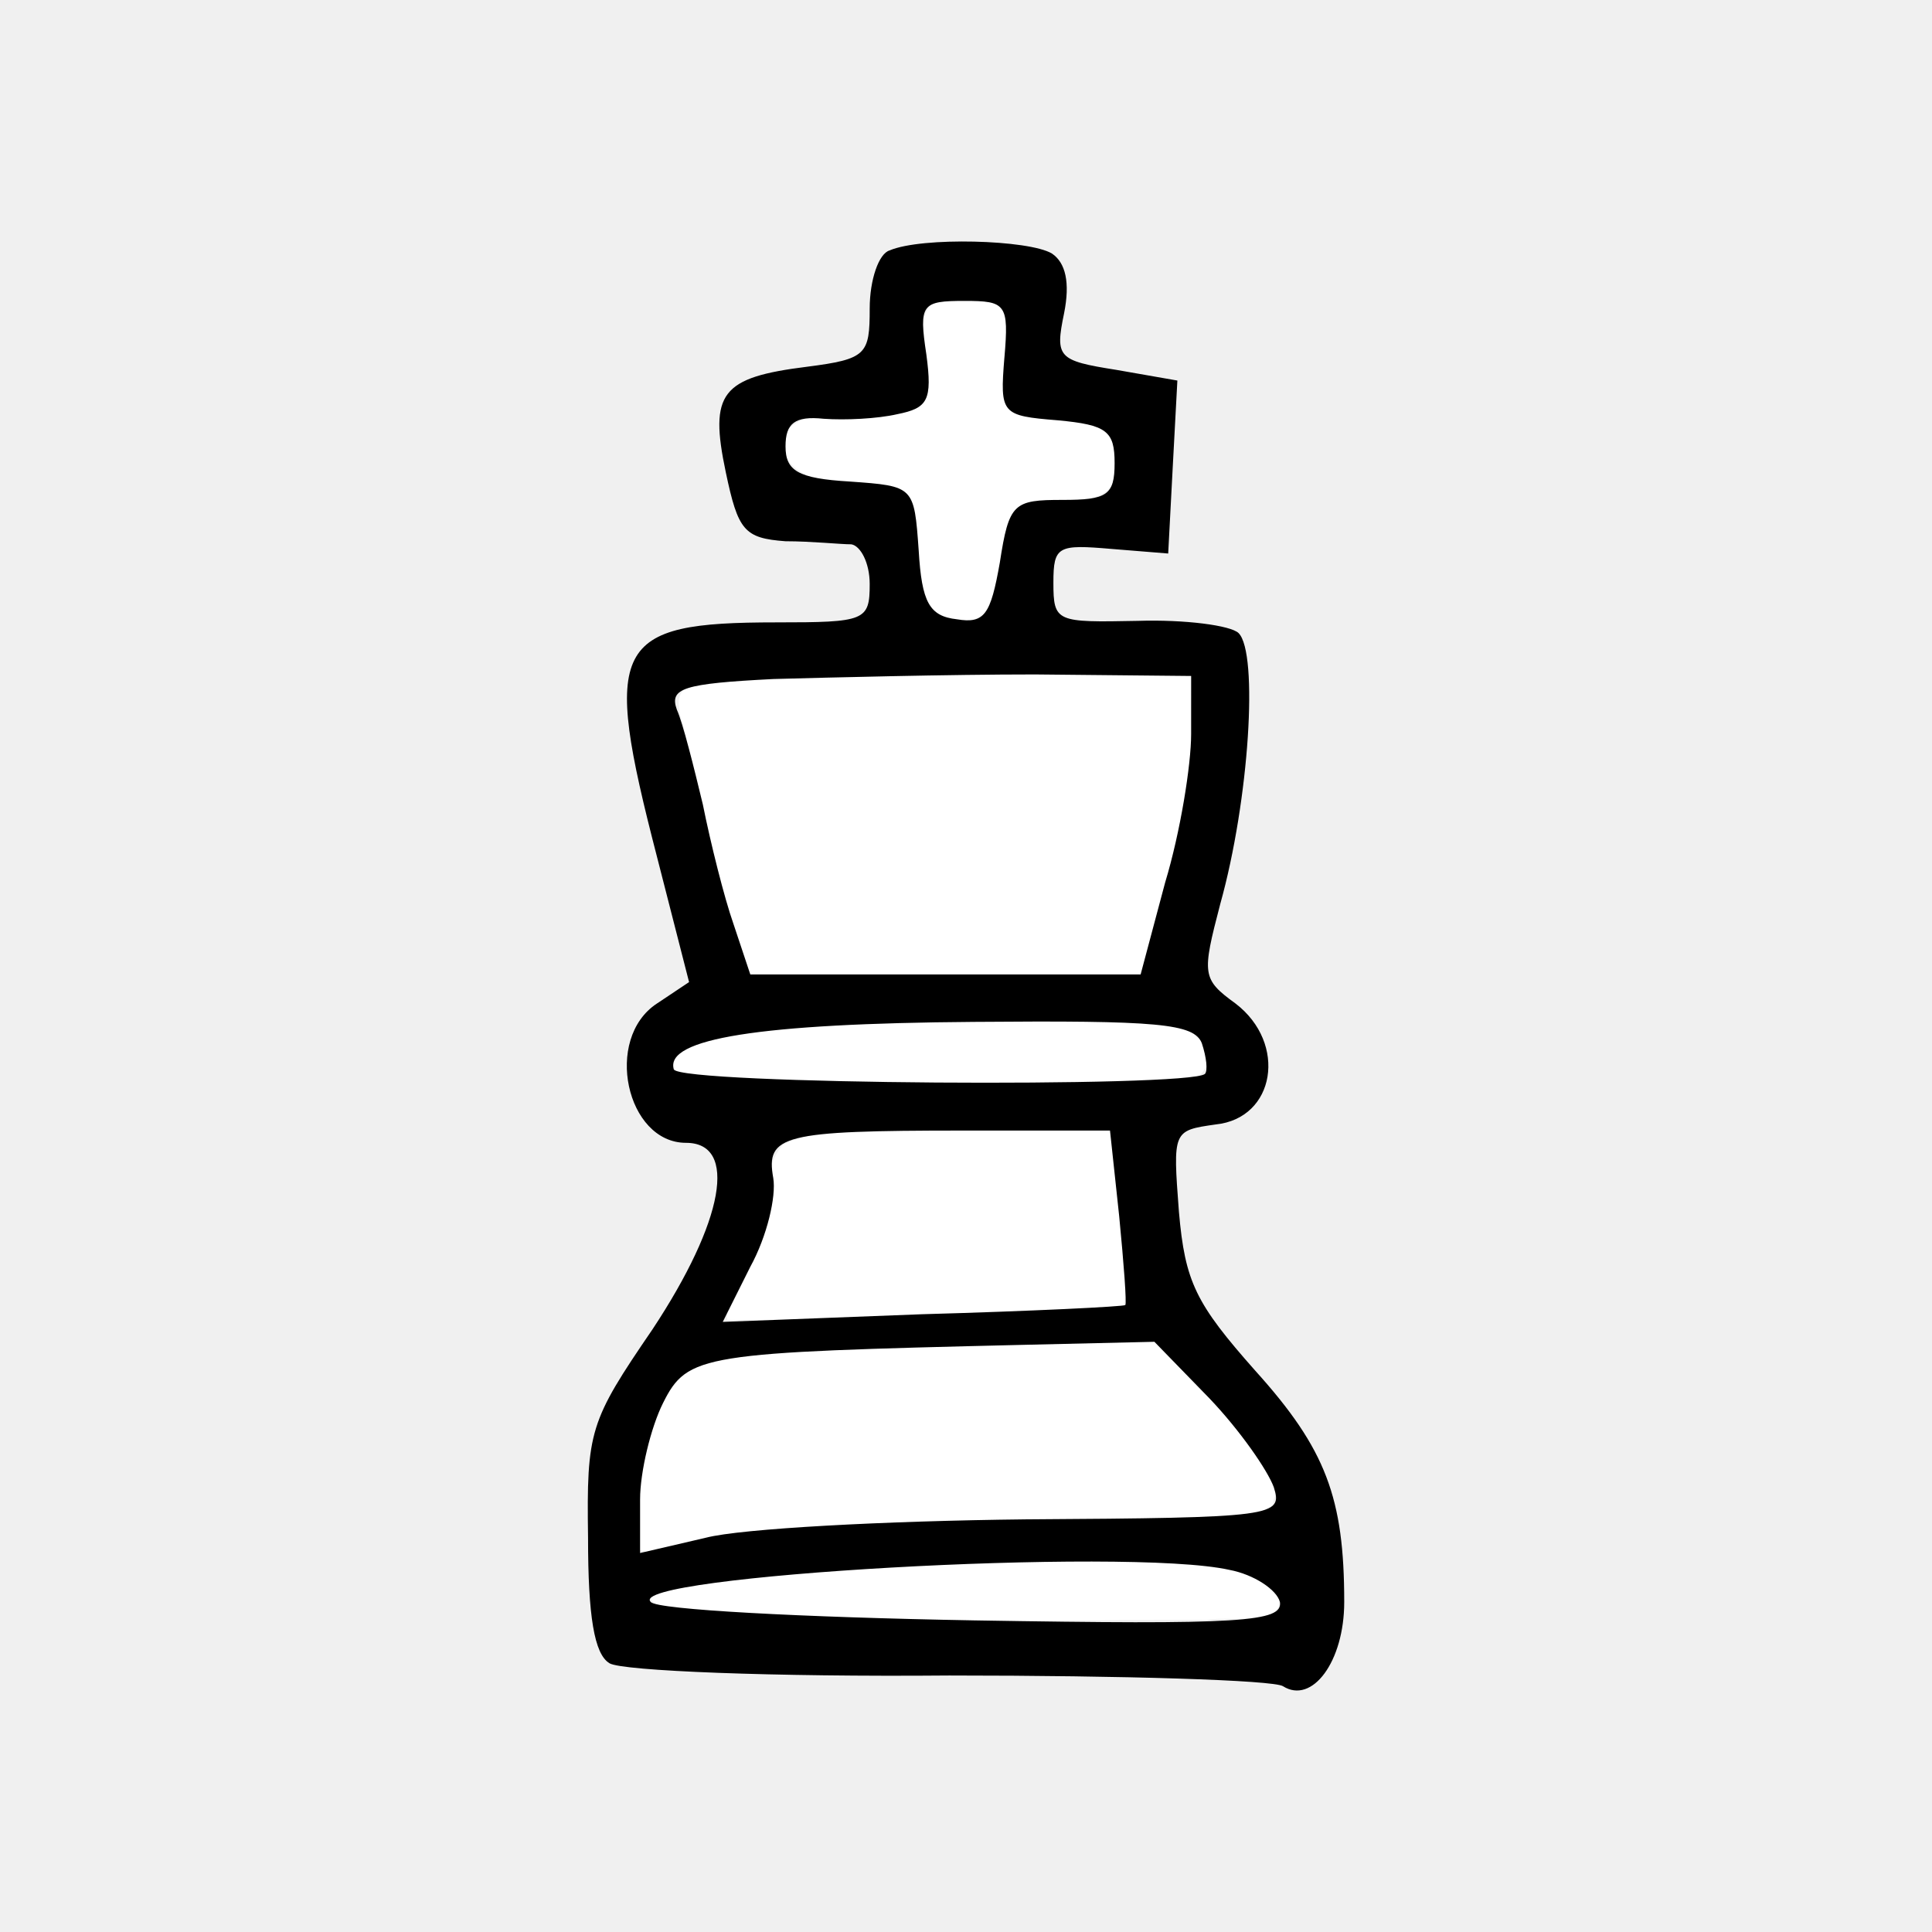
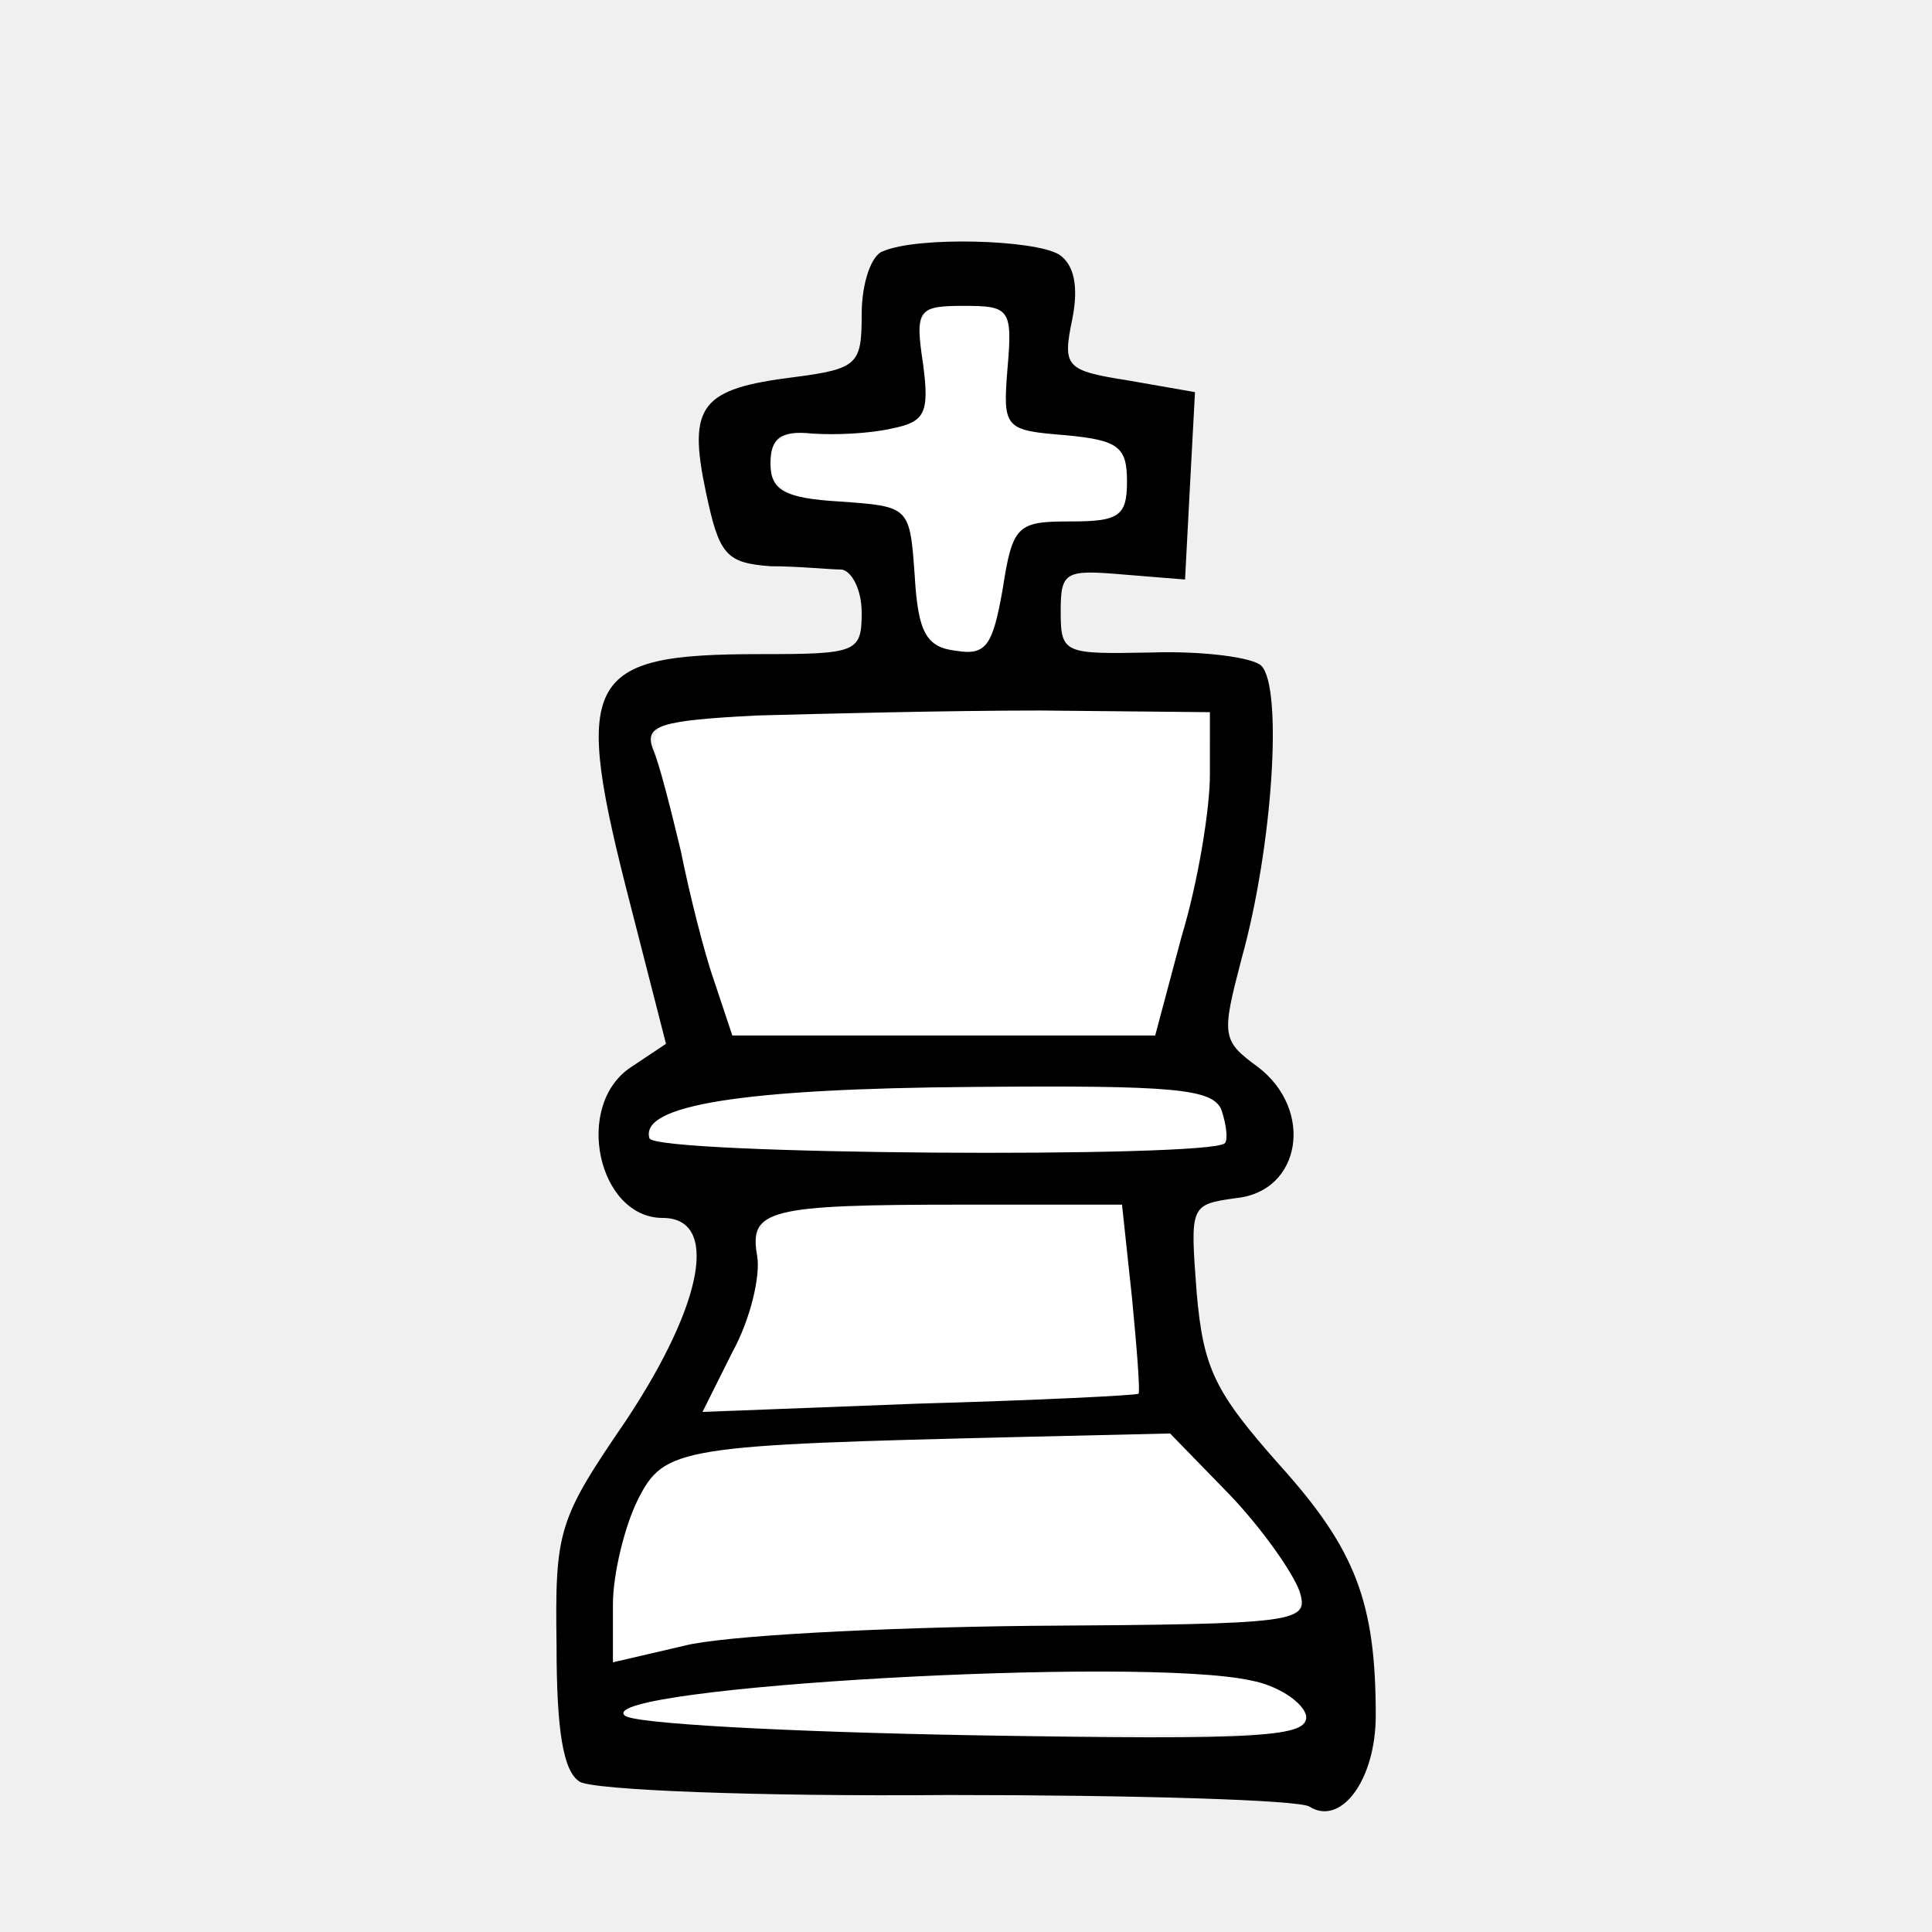
<svg xmlns="http://www.w3.org/2000/svg" version="1.0" width="160pt" height="160pt" viewBox="0 0 160 160" preserveAspectRatio="xMidYMid" id="svg144">
  <defs id="defs144" />
-   <rect style="display:inline;fill:none;stroke-width:1.958" id="rect1" width="160" height="160" x="-4.6970606e-26" y="6.3527461e-23" />
-   <path style="fill:#ffffff;stroke-width:0.528" d="m 79.271,24.685 c -2.321,-0.489 -3.35,1.892 -2.727,3.809 0.461,2.184 0.525,5.732 -2.554,5.719 -2.794,0.764 -6.196,-0.263 -8.702,1.29 -1.608,2.578 1.739,4.313 3.916,4.316 2.501,0.237 6.844,0.328 6.657,3.903 0.26,2.399 -0.173,6.29 2.474,7.443 1.946,0.856 4.025,-0.387 4.113,-2.533 0.687,-2.612 0.674,-6.971 4.257,-7.19 2.115,-0.147 5.56,0.481 5.755,-2.583 0.693,-3.407 -3.508,-4.407 -6.082,-4.224 -1.994,-0.059 -3.963,-1.617 -3.216,-3.79 0.408,-2.175 0.716,-6.222 -2.541,-6.143 -0.45,-0.035 -0.902,-0.027 -1.352,-0.018 z" id="path20" />
-   <path style="fill:#ffffff;stroke-width:0.528" d="m 83.036,55.85 c -8.767,0.25 -17.685,-0.341 -26.343,1.209 -1.156,1.168 0.372,3.414 0.298,4.878 1.513,6.231 2.618,12.753 5.15,18.624 10.763,0.609 21.672,0.4 32.391,0.269 1.985,-8.165 4.985,-16.569 4.214,-25.006 -5.237,0.009 -10.473,0.017 -15.71,0.026 z" id="path22" />
-   <path style="fill:#ffffff;stroke-width:0.528" d="m 81.203,84.483 c -8.109,0.325 -16.492,-0.007 -24.331,2.354 -1.451,0.25 -1.436,2.825 0.364,2.181 13.949,0.888 27.996,1.013 41.936,0.028 1.954,-1.313 -0.408,-4.636 -2.529,-4.129 -5.13,-0.469 -10.294,-0.448 -15.44,-0.434 z" id="path23" />
-   <path style="fill:#ffffff;stroke-width:0.528" d="m 79.455,93.443 c -4.802,0.492 -10.118,-0.613 -14.578,1.539 -1.968,2.594 -0.8,6.372 -2.554,9.17 -0.425,1.665 -2.377,3.558 -2.085,5.154 10.946,0.222 21.909,-0.734 32.856,-1.064 -0.121,-4.906 -0.241,-10.254 -1.379,-15.077 -4.087,0.093 -8.173,0.186 -12.26,0.279 z" id="path24" />
-   <path style="fill:#ffffff;stroke-width:0.528" d="m 86.688,111.289 c -9.368,0.238 -18.842,0.083 -28.114,1.516 -5.234,2.199 -5.298,8.934 -5.869,13.755 -0.583,2.136 1.931,2.139 3.262,1.541 12.62,-2.691 25.674,-1.688 38.493,-2.392 3.578,-0.418 7.6,0.296 10.955,-1.023 0.528,-2.987 -2.549,-5.372 -4.059,-7.636 -1.964,-1.843 -3.501,-4.747 -5.866,-5.78 -2.934,0.006 -5.868,0.012 -8.802,0.018 z" id="path25" />
-   <path style="fill:#ffffff;stroke-width:0.528" d="m 88.297,129.29 c -11.229,0.358 -22.614,0.387 -33.659,2.581 -1.844,0.6 0.57,1.546 1.428,1.3 16.009,1.265 32.125,1.253 48.164,0.678 1.732,0.149 2.453,-1.592 0.772,-2.429 -4.072,-2.799 -9.495,-1.667 -14.15,-2.13 -0.852,-0.007 -1.704,-0.005 -2.556,0 z" id="path26" />
-   <path style="fill:#ffffff;stroke-width:0.528" d="m 86.516,129.246 c -10.741,0.356 -21.66,0.274 -32.198,2.57 -1.514,0.919 1.392,1.442 2.074,1.455 14.467,1.31 29.047,0.83 43.561,0.88 1.884,-0.348 5.58,0.601 6.239,-1.794 -4.005,-4.115 -10.518,-2.676 -15.676,-3.124 -1.334,-0.007 -2.667,0.006 -4.001,0.012 z" id="path27" />
-   <path style="fill:#ffffff;stroke-width:0.528" d="m 84.222,111.164 c -8.85,0.359 -17.891,-0.056 -26.572,1.9 -4.245,2.86 -4.857,8.775 -4.995,13.502 -0.897,3.736 3.833,0.96 5.828,1.185 14.934,-1.81 30.068,-1.083 45.05,-2.373 1.691,-6e-4 2.81,-1.838 1.614,-3.206 -2.401,-4.24 -5.847,-7.803 -9.308,-11.166 -3.872,0.053 -7.745,0.106 -11.617,0.159 z" id="path28" />
-   <path style="fill:#ffffff;stroke-width:0.528" d="m 79.281,93.399 c -4.756,0.426 -9.968,-0.655 -14.417,1.381 -2.123,2.401 -1.052,6.15 -2.642,8.9 -0.406,1.75 -2.31,3.594 -1.993,5.34 7.822,1.051 15.831,-0.044 23.708,-0.215 2.992,-0.396 6.409,0.036 9.188,-0.968 0.117,-4.862 -0.147,-9.949 -1.312,-14.618 -4.177,0.06 -8.355,0.12 -12.532,0.18 z" id="path29" />
-   <path style="fill:#ffffff;stroke-width:0.528" d="m 82.096,84.367 c -8.396,0.362 -17.127,-0.193 -25.226,2.354 -1.627,0.761 -0.443,2.926 1.182,2.463 13.228,0.739 26.541,0.989 39.769,0.174 2.116,0.413 2.754,-1.966 1.549,-3.302 -3.668,-2.422 -8.571,-1.262 -12.733,-1.688 -1.514,-0.007 -3.027,-0.009 -4.541,0 z" id="path30" />
-   <path style="fill:#ffffff;stroke-width:0.528" d="m 81.528,55.851 c -8.21,0.289 -16.603,-0.495 -24.691,1.123 -1.519,1.002 0.215,3.458 0.055,4.906 1.498,6.402 2.516,13.13 5.364,19.061 10.764,-0.07 21.617,0.138 32.326,-0.103 2.592,-8.054 4.436,-16.62 4.317,-25.014 -5.79,0.009 -11.581,0.018 -17.371,0.027 z" id="path31" />
-   <path style="fill:#ffffff;stroke-width:0.528" d="m 80.017,24.738 c -3.379,-0.771 -3.879,1.565 -3.598,4.448 -0.056,1.891 -0.074,5.109 -2.787,4.94 -2.702,0.562 -6.515,-0.714 -8.535,1.631 -1.212,3.023 2.748,4.381 5.065,4.337 2.577,-0.102 5.557,1.208 5.509,4.193 0.7,2.236 -0.239,6.648 3.029,6.997 2.166,0.648 4.015,-0.841 4.031,-3.067 0.466,-2.654 1.137,-6.555 4.642,-6.474 2.315,-0.024 5.912,-0.758 5.171,-3.915 -0.486,-3.872 -5.442,-2.717 -8.008,-4.112 -2.643,-2.195 0.711,-6.92 -2.39,-8.765 -0.679,-0.244 -1.419,-0.226 -2.129,-0.212 z" id="path32" />
-   <path d="m 73.673,20.739 c -0.887,0.254 -1.648,2.409 -1.648,4.817 0,3.803 -0.254,4.183 -5.197,4.817 -7.099,0.887 -8.113,2.155 -6.719,8.747 1.014,4.817 1.521,5.451 4.944,5.704 2.155,0 4.564,0.254 5.451,0.254 0.761,0.127 1.521,1.521 1.521,3.296 0,3.042 -0.38,3.169 -7.733,3.169 -13.564,0 -14.451,1.775 -9.888,19.395 l 2.662,10.395 -2.662,1.775 c -4.437,2.916 -2.535,11.536 2.409,11.536 4.31,0 3.169,6.465 -2.789,15.465 -5.197,7.606 -5.451,8.366 -5.324,17.24 0,6.465 0.507,9.634 1.775,10.395 1.014,0.634 13.564,1.141 28.142,1.014 14.451,0 26.874,0.38 27.635,0.887 2.409,1.521 5.071,-2.028 5.071,-6.972 0,-8.62 -1.521,-12.676 -7.352,-19.141 -4.944,-5.578 -5.831,-7.352 -6.338,-13.183 -0.507,-6.719 -0.507,-6.719 3.042,-7.226 4.944,-0.507 5.958,-6.719 1.648,-10.014 -2.789,-2.028 -2.789,-2.409 -1.268,-8.24 2.409,-8.62 3.169,-20.789 1.521,-22.437 -0.634,-0.634 -4.437,-1.141 -8.366,-1.014 -6.719,0.127 -6.972,0.127 -6.972,-3.169 0,-3.042 0.38,-3.169 4.817,-2.789 l 4.69,0.38 0.38,-7.226 0.38,-7.099 -5.071,-0.887 C 87.617,29.866 87.363,29.613 88.124,25.937 88.631,23.401 88.251,21.753 87.11,20.993 85.208,19.852 76.335,19.598 73.673,20.739 Z m 9.507,8.873 c -0.38,4.69 -0.254,4.817 4.437,5.197 4.056,0.38 4.69,0.887 4.69,3.549 0,2.662 -0.634,3.042 -4.31,3.042 -4.056,0 -4.437,0.254 -5.197,5.197 -0.761,4.31 -1.268,5.071 -3.549,4.69 -2.282,-0.254 -2.916,-1.394 -3.169,-5.704 -0.38,-5.324 -0.38,-5.324 -5.704,-5.704 -4.31,-0.254 -5.324,-0.887 -5.324,-2.916 0,-1.901 0.761,-2.535 3.169,-2.282 1.775,0.127 4.437,0 6.085,-0.38 2.535,-0.507 2.916,-1.141 2.409,-4.944 -0.634,-4.183 -0.38,-4.437 3.169,-4.437 3.423,0 3.676,0.254 3.296,4.69 z M 98.645,60.797 c 0,2.535 -0.887,8.113 -2.155,12.296 l -2.028,7.606 H 78.236 62.137 L 60.743,76.516 C 59.982,74.361 58.841,69.797 58.208,66.628 57.447,63.459 56.56,59.91 56.053,58.769 c -0.634,-1.775 0.507,-2.155 7.986,-2.535 4.69,-0.127 14.451,-0.38 21.677,-0.38 l 12.93,0.127 z m 0.887,25.606 c 0.38,1.141 0.507,2.282 0.254,2.535 -1.268,1.141 -43.48,0.887 -43.987,-0.38 -0.761,-2.535 7.099,-3.803 24.846,-3.93 15.212,-0.127 18.254,0.127 18.888,1.775 z m -6.845,14.324 c 0.38,3.93 0.634,7.226 0.507,7.352 -0.127,0.127 -7.733,0.507 -16.86,0.761 l -16.479,0.634 2.282,-4.564 c 1.394,-2.535 2.155,-5.831 1.901,-7.352 -0.634,-3.549 0.761,-3.93 15.719,-3.93 h 12.169 z m 7.479,15.085 c 2.535,2.662 4.817,5.958 5.324,7.352 0.761,2.409 0.127,2.535 -20.536,2.662 -11.662,0.127 -23.578,0.761 -26.494,1.521 l -5.451,1.268 v -4.437 c 0,-2.282 0.887,-5.958 1.901,-7.986 2.028,-4.056 3.169,-4.183 29.79,-4.817 l 10.902,-0.254 z m 1.648,14.198 c 2.028,0.38 3.93,1.648 4.183,2.662 0.254,1.648 -3.169,1.901 -25.353,1.521 -14.198,-0.254 -26.24,-0.887 -26.747,-1.521 -2.282,-2.155 39.424,-4.564 47.917,-2.662 z" id="path21" style="fill:#000000;stroke:none;stroke-width:0.127" />
+   <rect style="display:inline;fill:none;stroke-width:1.958" id="rect1" width="160" height="160" x="-4.3983956e-41" y="8.7870543e-37" />
+   <g id="g1" transform="matrix(1.083333,0,0,1.083333,-6.666671,-1.666668)">
+     <path style="fill:#ffffff;stroke-width:0.528" d="m 79.271,24.685 c -2.321,-0.489 -3.35,1.892 -2.727,3.809 0.461,2.184 0.525,5.732 -2.554,5.719 -2.794,0.764 -6.196,-0.263 -8.702,1.29 -1.608,2.578 1.739,4.313 3.916,4.316 2.501,0.237 6.844,0.328 6.657,3.903 0.26,2.399 -0.173,6.29 2.474,7.443 1.946,0.856 4.025,-0.387 4.113,-2.533 0.687,-2.612 0.674,-6.971 4.257,-7.19 2.115,-0.147 5.56,0.481 5.755,-2.583 0.693,-3.407 -3.508,-4.407 -6.082,-4.224 -1.994,-0.059 -3.963,-1.617 -3.216,-3.79 0.408,-2.175 0.716,-6.222 -2.541,-6.143 -0.45,-0.035 -0.902,-0.027 -1.352,-0.018 z" id="path20" />
+     <path style="fill:#ffffff;stroke-width:0.528" d="m 83.036,55.85 c -8.767,0.25 -17.685,-0.341 -26.343,1.209 -1.156,1.168 0.372,3.414 0.298,4.878 1.513,6.231 2.618,12.753 5.15,18.624 10.763,0.609 21.672,0.4 32.391,0.269 1.985,-8.165 4.985,-16.569 4.214,-25.006 -5.237,0.009 -10.473,0.017 -15.71,0.026 z" id="path22" />
+     <path style="fill:#ffffff;stroke-width:0.528" d="m 81.203,84.483 c -8.109,0.325 -16.492,-0.007 -24.331,2.354 -1.451,0.25 -1.436,2.825 0.364,2.181 13.949,0.888 27.996,1.013 41.936,0.028 1.954,-1.313 -0.408,-4.636 -2.529,-4.129 -5.13,-0.469 -10.294,-0.448 -15.44,-0.434 z" id="path23" />
+     <path style="fill:#ffffff;stroke-width:0.528" d="m 79.455,93.443 c -4.802,0.492 -10.118,-0.613 -14.578,1.539 -1.968,2.594 -0.8,6.372 -2.554,9.17 -0.425,1.665 -2.377,3.558 -2.085,5.154 10.946,0.222 21.909,-0.734 32.856,-1.064 -0.121,-4.906 -0.241,-10.254 -1.379,-15.077 -4.087,0.093 -8.173,0.186 -12.26,0.279 z" id="path24" />
+     <path style="fill:#ffffff;stroke-width:0.528" d="m 86.688,111.289 c -9.368,0.238 -18.842,0.083 -28.114,1.516 -5.234,2.199 -5.298,8.934 -5.869,13.755 -0.583,2.136 1.931,2.139 3.262,1.541 12.62,-2.691 25.674,-1.688 38.493,-2.392 3.578,-0.418 7.6,0.296 10.955,-1.023 0.528,-2.987 -2.549,-5.372 -4.059,-7.636 -1.964,-1.843 -3.501,-4.747 -5.866,-5.78 -2.934,0.006 -5.868,0.012 -8.802,0.018 z" id="path25" />
+     <path style="fill:#ffffff;stroke-width:0.528" d="m 88.297,129.29 c -11.229,0.358 -22.614,0.387 -33.659,2.581 -1.844,0.6 0.57,1.546 1.428,1.3 16.009,1.265 32.125,1.253 48.164,0.678 1.732,0.149 2.453,-1.592 0.772,-2.429 -4.072,-2.799 -9.495,-1.667 -14.15,-2.13 -0.852,-0.007 -1.704,-0.005 -2.556,0 z" id="path26" />
+     <path style="fill:#ffffff;stroke-width:0.528" d="m 86.516,129.246 c -10.741,0.356 -21.66,0.274 -32.198,2.57 -1.514,0.919 1.392,1.442 2.074,1.455 14.467,1.31 29.047,0.83 43.561,0.88 1.884,-0.348 5.58,0.601 6.239,-1.794 -4.005,-4.115 -10.518,-2.676 -15.676,-3.124 -1.334,-0.007 -2.667,0.006 -4.001,0.012 z" id="path27" />
+     <path style="fill:#ffffff;stroke-width:0.528" d="m 84.222,111.164 c -8.85,0.359 -17.891,-0.056 -26.572,1.9 -4.245,2.86 -4.857,8.775 -4.995,13.502 -0.897,3.736 3.833,0.96 5.828,1.185 14.934,-1.81 30.068,-1.083 45.05,-2.373 1.691,-6e-4 2.81,-1.838 1.614,-3.206 -2.401,-4.24 -5.847,-7.803 -9.308,-11.166 -3.872,0.053 -7.745,0.106 -11.617,0.159 z" id="path28" />
+     <path style="fill:#ffffff;stroke-width:0.528" d="m 79.281,93.399 c -4.756,0.426 -9.968,-0.655 -14.417,1.381 -2.123,2.401 -1.052,6.15 -2.642,8.9 -0.406,1.75 -2.31,3.594 -1.993,5.34 7.822,1.051 15.831,-0.044 23.708,-0.215 2.992,-0.396 6.409,0.036 9.188,-0.968 0.117,-4.862 -0.147,-9.949 -1.312,-14.618 -4.177,0.06 -8.355,0.12 -12.532,0.18 z" id="path29" />
+     <path style="fill:#ffffff;stroke-width:0.528" d="m 82.096,84.367 c -8.396,0.362 -17.127,-0.193 -25.226,2.354 -1.627,0.761 -0.443,2.926 1.182,2.463 13.228,0.739 26.541,0.989 39.769,0.174 2.116,0.413 2.754,-1.966 1.549,-3.302 -3.668,-2.422 -8.571,-1.262 -12.733,-1.688 -1.514,-0.007 -3.027,-0.009 -4.541,0 z" id="path30" />
+     <path style="fill:#ffffff;stroke-width:0.528" d="m 81.528,55.851 c -8.21,0.289 -16.603,-0.495 -24.691,1.123 -1.519,1.002 0.215,3.458 0.055,4.906 1.498,6.402 2.516,13.13 5.364,19.061 10.764,-0.07 21.617,0.138 32.326,-0.103 2.592,-8.054 4.436,-16.62 4.317,-25.014 -5.79,0.009 -11.581,0.018 -17.371,0.027 z" id="path31" />
+     <path style="fill:#ffffff;stroke-width:0.528" d="m 80.017,24.738 c -3.379,-0.771 -3.879,1.565 -3.598,4.448 -0.056,1.891 -0.074,5.109 -2.787,4.94 -2.702,0.562 -6.515,-0.714 -8.535,1.631 -1.212,3.023 2.748,4.381 5.065,4.337 2.577,-0.102 5.557,1.208 5.509,4.193 0.7,2.236 -0.239,6.648 3.029,6.997 2.166,0.648 4.015,-0.841 4.031,-3.067 0.466,-2.654 1.137,-6.555 4.642,-6.474 2.315,-0.024 5.912,-0.758 5.171,-3.915 -0.486,-3.872 -5.442,-2.717 -8.008,-4.112 -2.643,-2.195 0.711,-6.92 -2.39,-8.765 -0.679,-0.244 -1.419,-0.226 -2.129,-0.212 z" id="path32" />
+     <path d="m 73.673,20.739 c -0.887,0.254 -1.648,2.409 -1.648,4.817 0,3.803 -0.254,4.183 -5.197,4.817 -7.099,0.887 -8.113,2.155 -6.719,8.747 1.014,4.817 1.521,5.451 4.944,5.704 2.155,0 4.564,0.254 5.451,0.254 0.761,0.127 1.521,1.521 1.521,3.296 0,3.042 -0.38,3.169 -7.733,3.169 -13.564,0 -14.451,1.775 -9.888,19.395 l 2.662,10.395 -2.662,1.775 c -4.437,2.916 -2.535,11.536 2.409,11.536 4.31,0 3.169,6.465 -2.789,15.465 -5.197,7.606 -5.451,8.366 -5.324,17.24 0,6.465 0.507,9.634 1.775,10.395 1.014,0.634 13.564,1.141 28.142,1.014 14.451,0 26.874,0.38 27.635,0.887 2.409,1.521 5.071,-2.028 5.071,-6.972 0,-8.62 -1.521,-12.676 -7.352,-19.141 -4.944,-5.578 -5.831,-7.352 -6.338,-13.183 -0.507,-6.719 -0.507,-6.719 3.042,-7.226 4.944,-0.507 5.958,-6.719 1.648,-10.014 -2.789,-2.028 -2.789,-2.409 -1.268,-8.24 2.409,-8.62 3.169,-20.789 1.521,-22.437 -0.634,-0.634 -4.437,-1.141 -8.366,-1.014 -6.719,0.127 -6.972,0.127 -6.972,-3.169 0,-3.042 0.38,-3.169 4.817,-2.789 l 4.69,0.38 0.38,-7.226 0.38,-7.099 -5.071,-0.887 C 87.617,29.866 87.363,29.613 88.124,25.937 88.631,23.401 88.251,21.753 87.11,20.993 85.208,19.852 76.335,19.598 73.673,20.739 Z m 9.507,8.873 c -0.38,4.69 -0.254,4.817 4.437,5.197 4.056,0.38 4.69,0.887 4.69,3.549 0,2.662 -0.634,3.042 -4.31,3.042 -4.056,0 -4.437,0.254 -5.197,5.197 -0.761,4.31 -1.268,5.071 -3.549,4.69 -2.282,-0.254 -2.916,-1.394 -3.169,-5.704 -0.38,-5.324 -0.38,-5.324 -5.704,-5.704 -4.31,-0.254 -5.324,-0.887 -5.324,-2.916 0,-1.901 0.761,-2.535 3.169,-2.282 1.775,0.127 4.437,0 6.085,-0.38 2.535,-0.507 2.916,-1.141 2.409,-4.944 -0.634,-4.183 -0.38,-4.437 3.169,-4.437 3.423,0 3.676,0.254 3.296,4.69 z M 98.645,60.797 c 0,2.535 -0.887,8.113 -2.155,12.296 l -2.028,7.606 H 78.236 62.137 L 60.743,76.516 C 59.982,74.361 58.841,69.797 58.208,66.628 57.447,63.459 56.56,59.91 56.053,58.769 c -0.634,-1.775 0.507,-2.155 7.986,-2.535 4.69,-0.127 14.451,-0.38 21.677,-0.38 l 12.93,0.127 z m 0.887,25.606 c 0.38,1.141 0.507,2.282 0.254,2.535 -1.268,1.141 -43.48,0.887 -43.987,-0.38 -0.761,-2.535 7.099,-3.803 24.846,-3.93 15.212,-0.127 18.254,0.127 18.888,1.775 z m -6.845,14.324 c 0.38,3.93 0.634,7.226 0.507,7.352 -0.127,0.127 -7.733,0.507 -16.86,0.761 l -16.479,0.634 2.282,-4.564 c 1.394,-2.535 2.155,-5.831 1.901,-7.352 -0.634,-3.549 0.761,-3.93 15.719,-3.93 h 12.169 z m 7.479,15.085 c 2.535,2.662 4.817,5.958 5.324,7.352 0.761,2.409 0.127,2.535 -20.536,2.662 -11.662,0.127 -23.578,0.761 -26.494,1.521 l -5.451,1.268 v -4.437 c 0,-2.282 0.887,-5.958 1.901,-7.986 2.028,-4.056 3.169,-4.183 29.79,-4.817 l 10.902,-0.254 z m 1.648,14.198 c 2.028,0.38 3.93,1.648 4.183,2.662 0.254,1.648 -3.169,1.901 -25.353,1.521 -14.198,-0.254 -26.24,-0.887 -26.747,-1.521 -2.282,-2.155 39.424,-4.564 47.917,-2.662 z" id="path21" style="fill:#000000;stroke:none;stroke-width:0.127" />
+   </g>
</svg>
